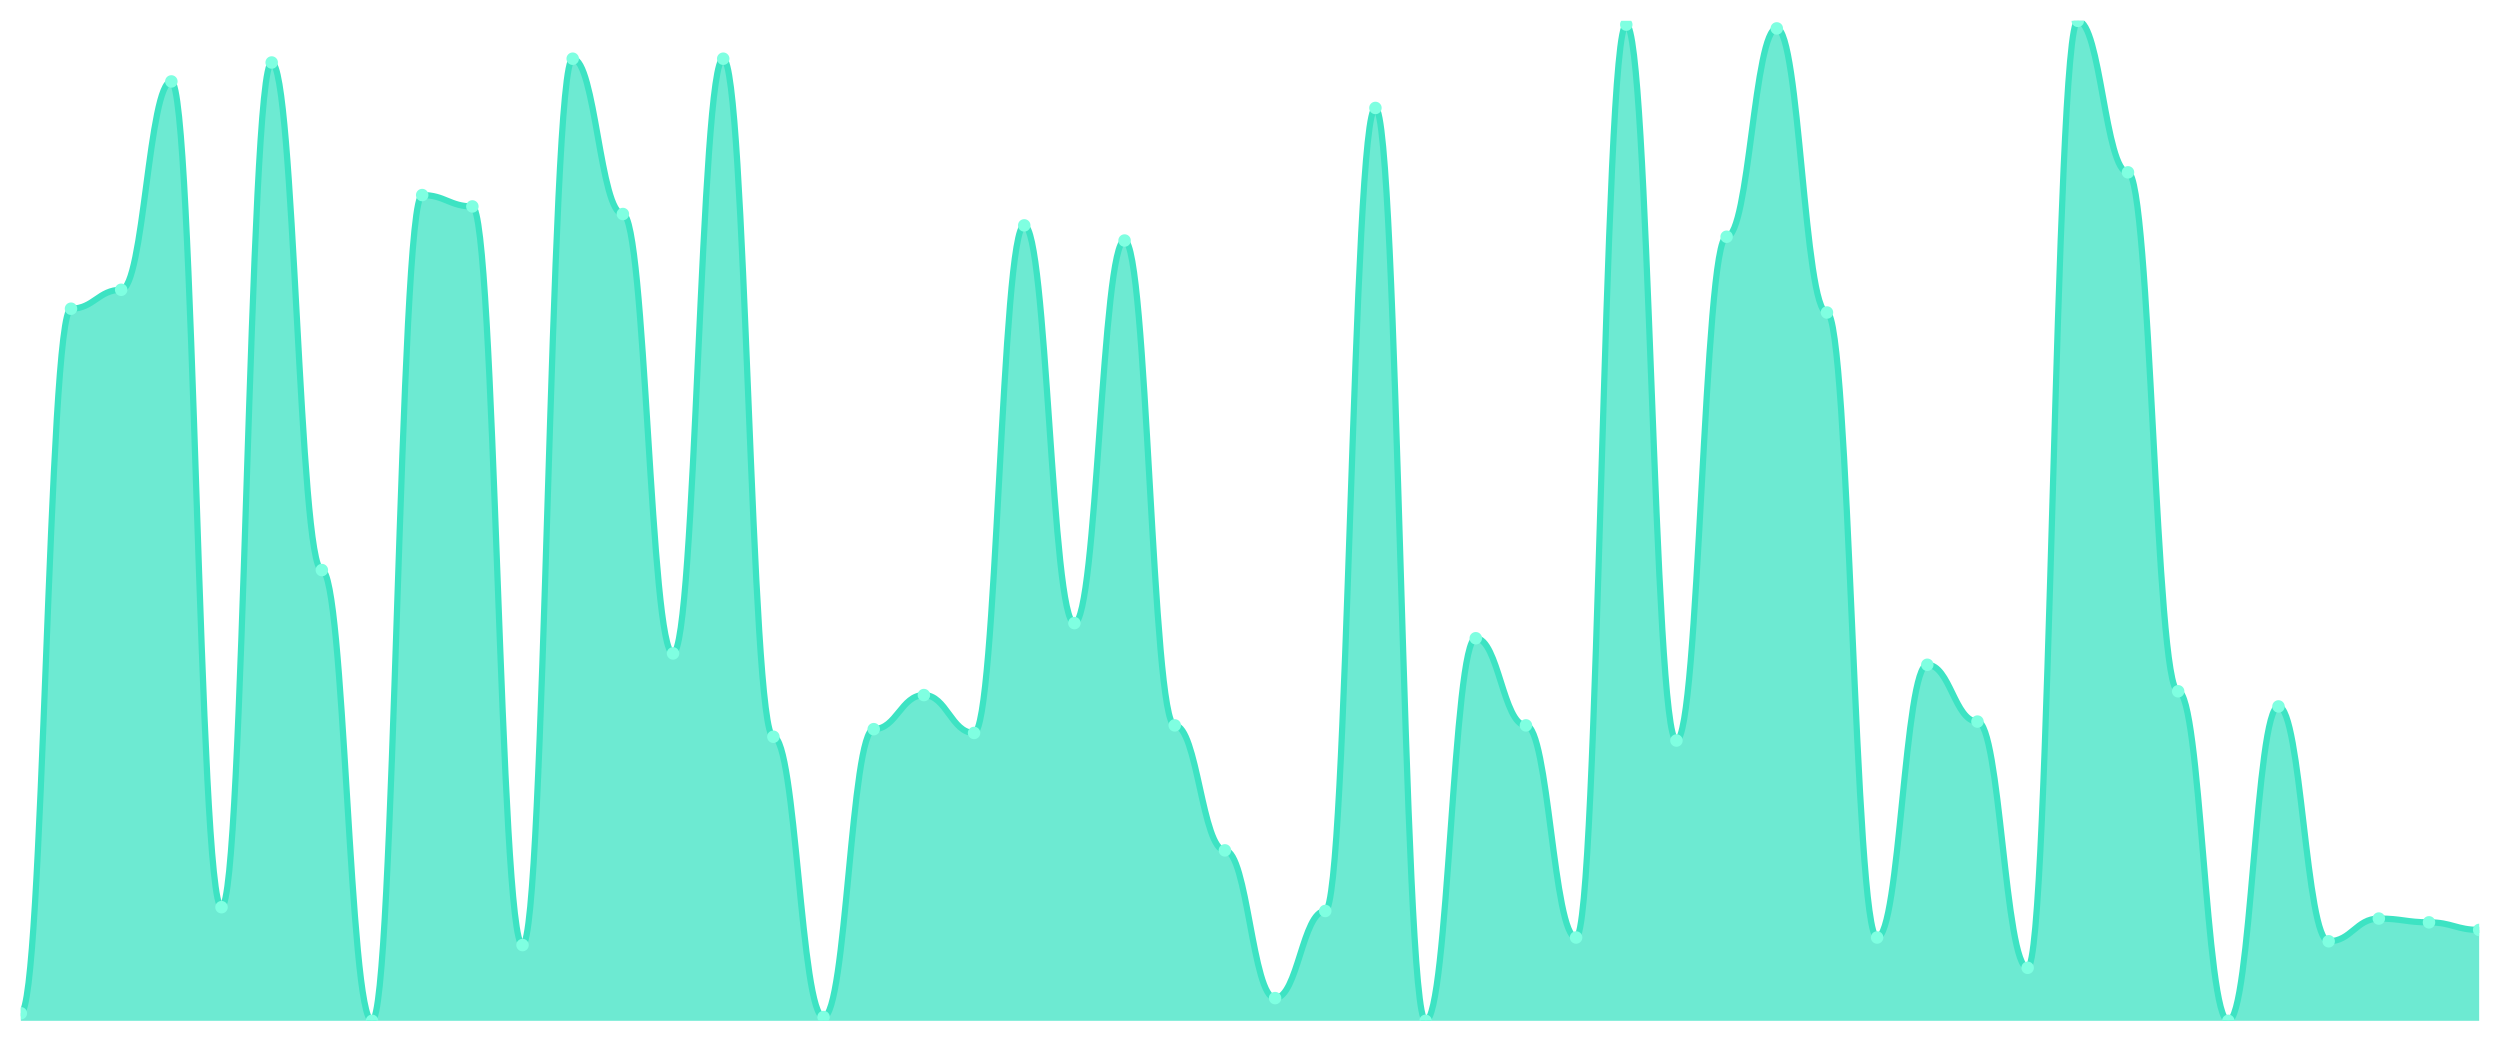
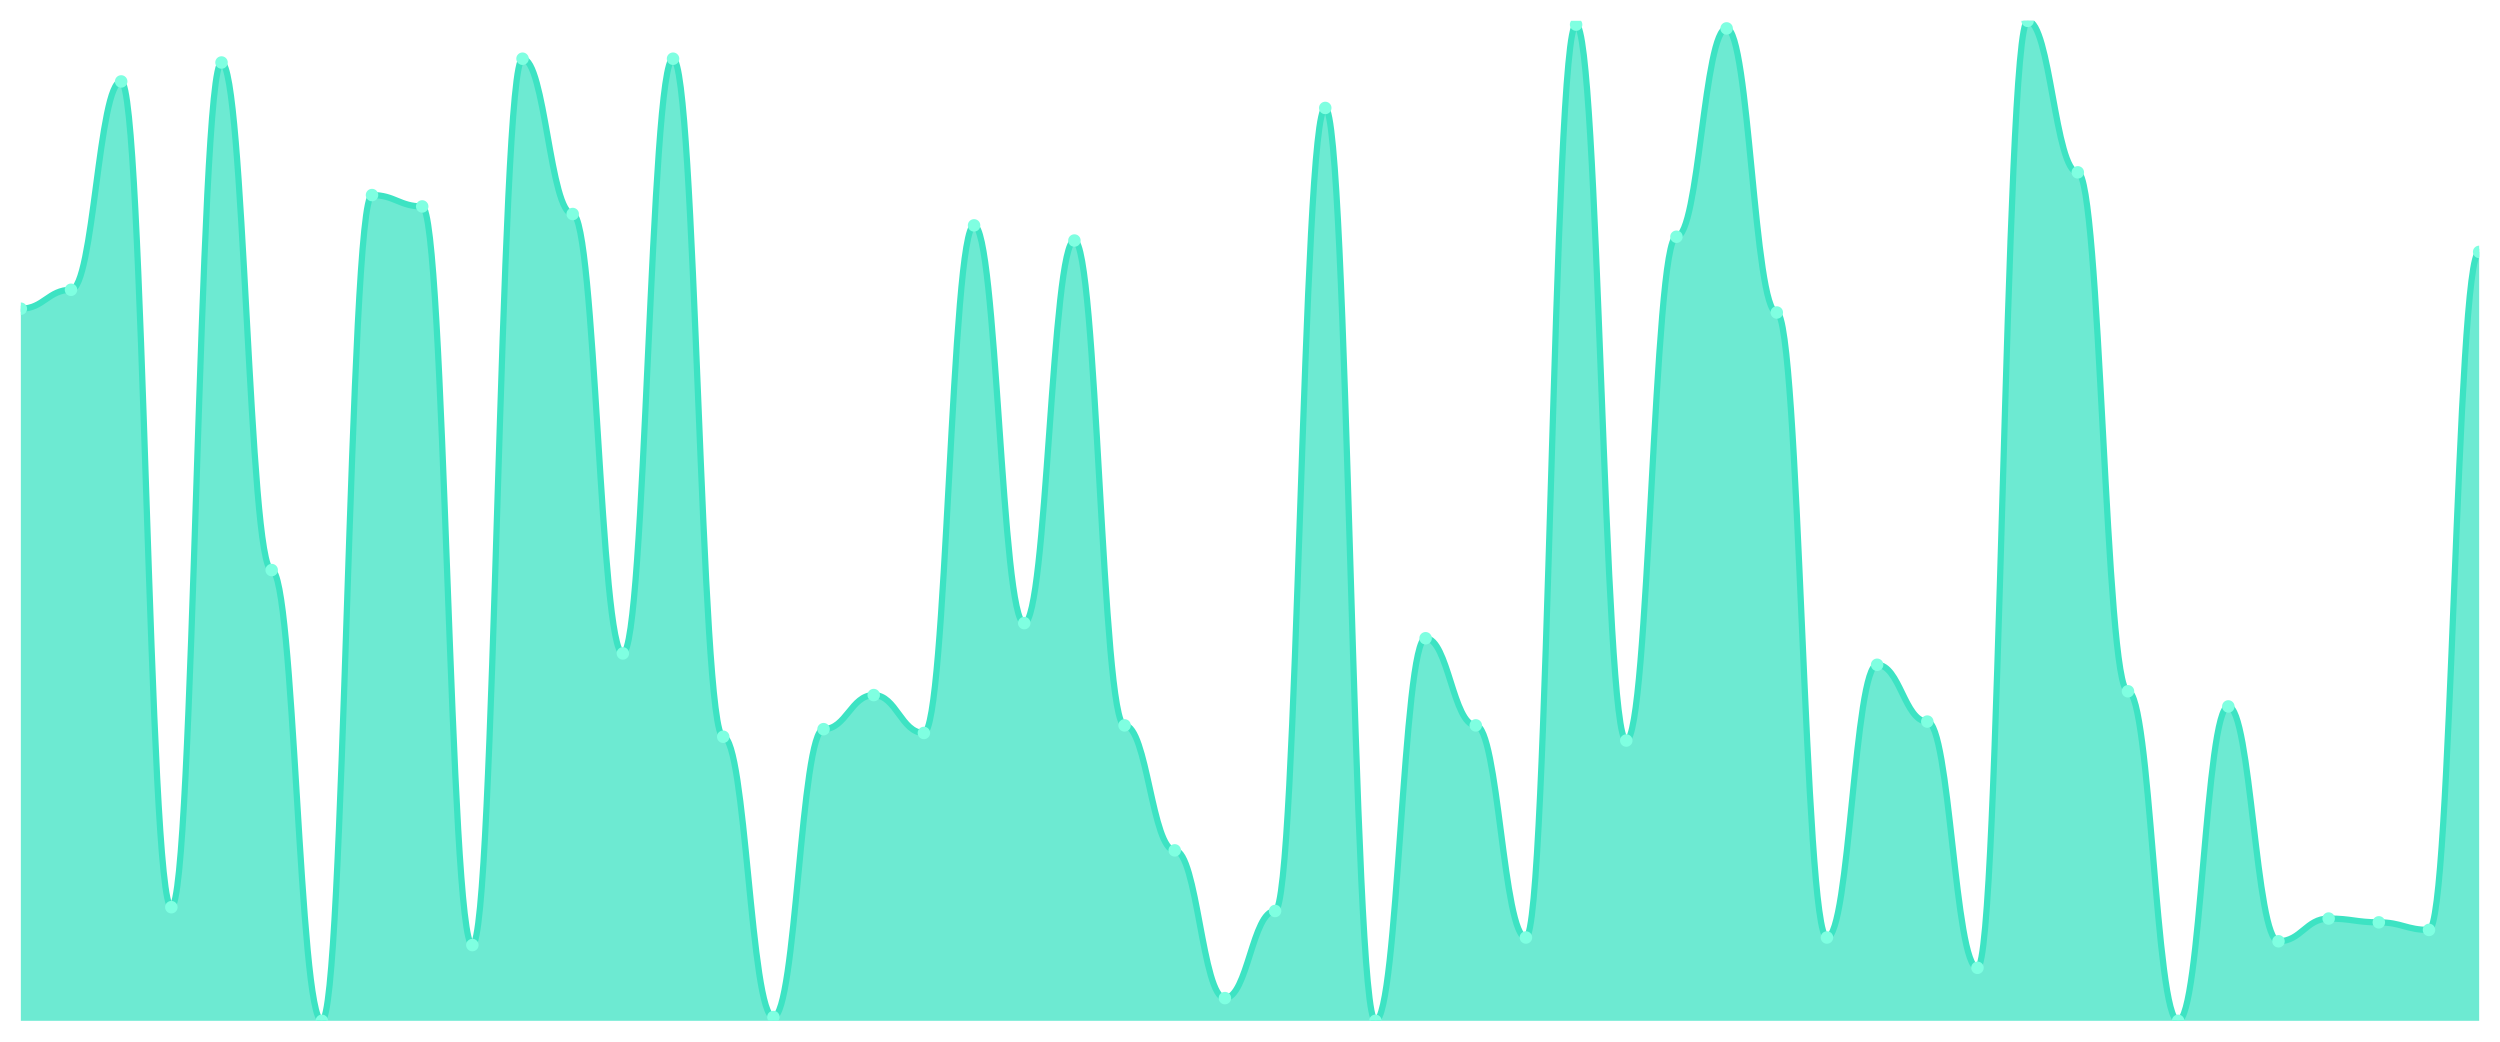
<svg xmlns="http://www.w3.org/2000/svg" viewBox="0 0 1200 500" width="1200" height="500">
  <defs>
    <clipPath id="c">
      <rect x="10" y="10" width="1180" height="480" />
    </clipPath>
  </defs>
  <rect width="1200" height="500" fill="none" />
  <g clip-path="url(#c)">
-     <path d="M 10,490 L 10,486.364 C 20.837,486.364 23.245,148.182 34.082,148.182 C 44.918,148.182 47.327,139.091 58.163,139.091 C 69,139.091 71.408,39.091 82.245,39.091 C 93.082,39.091 95.49,435.455 106.327,435.455 C 117.163,435.455 119.571,30 130.408,30 C 141.245,30 143.653,273.636 154.49,273.636 C 165.327,273.636 167.735,490 178.571,490 C 189.408,490 191.816,93.636 202.653,93.636 C 213.49,93.636 215.898,99.091 226.735,99.091 C 237.571,99.091 239.98,453.636 250.816,453.636 C 261.653,453.636 264.061,28.182 274.898,28.182 C 285.735,28.182 288.143,102.727 298.98,102.727 C 309.816,102.727 312.224,313.636 323.061,313.636 C 333.898,313.636 336.306,28.182 347.143,28.182 C 357.98,28.182 360.388,353.636 371.224,353.636 C 382.061,353.636 384.469,488.182 395.306,488.182 C 406.143,488.182 408.551,350 419.388,350 C 430.224,350 432.633,333.636 443.469,333.636 C 454.306,333.636 456.714,351.818 467.551,351.818 C 478.388,351.818 480.796,108.182 491.633,108.182 C 502.469,108.182 504.878,299.091 515.714,299.091 C 526.551,299.091 528.959,115.455 539.796,115.455 C 550.633,115.455 553.041,348.182 563.878,348.182 C 574.714,348.182 577.122,408.182 587.959,408.182 C 598.796,408.182 601.204,479.091 612.041,479.091 C 622.878,479.091 625.286,437.273 636.122,437.273 C 646.959,437.273 649.367,51.818 660.204,51.818 C 671.041,51.818 673.449,490 684.286,490 C 695.122,490 697.531,306.364 708.367,306.364 C 719.204,306.364 721.612,348.182 732.449,348.182 C 743.286,348.182 745.694,450 756.531,450 C 767.367,450 769.776,11.818 780.612,11.818 C 791.449,11.818 793.857,355.455 804.694,355.455 C 815.531,355.455 817.939,113.636 828.776,113.636 C 839.612,113.636 842.02,13.636 852.857,13.636 C 863.694,13.636 866.102,150 876.939,150 C 887.776,150 890.184,450 901.02,450 C 911.857,450 914.265,319.091 925.102,319.091 C 935.939,319.091 938.347,346.364 949.184,346.364 C 960.02,346.364 962.429,464.545 973.265,464.545 C 984.102,464.545 986.51,10 997.347,10 C 1008.184,10 1010.592,82.727 1021.429,82.727 C 1032.265,82.727 1034.673,331.818 1045.51,331.818 C 1056.347,331.818 1058.755,490 1069.592,490 C 1080.429,490 1082.837,339.091 1093.673,339.091 C 1104.51,339.091 1106.918,451.818 1117.755,451.818 C 1128.592,451.818 1131,440.909 1141.837,440.909 C 1152.673,440.909 1155.082,442.727 1165.918,442.727 C 1176.755,442.727 1179.163,446.364 1190,446.364 L 1190,490 Z" fill="rgba(61,227,195,0.75)" />
-     <path d="M 10,486.364 C 20.837,486.364 23.245,148.182 34.082,148.182 C 44.918,148.182 47.327,139.091 58.163,139.091 C 69,139.091 71.408,39.091 82.245,39.091 C 93.082,39.091 95.49,435.455 106.327,435.455 C 117.163,435.455 119.571,30 130.408,30 C 141.245,30 143.653,273.636 154.49,273.636 C 165.327,273.636 167.735,490 178.571,490 C 189.408,490 191.816,93.636 202.653,93.636 C 213.49,93.636 215.898,99.091 226.735,99.091 C 237.571,99.091 239.98,453.636 250.816,453.636 C 261.653,453.636 264.061,28.182 274.898,28.182 C 285.735,28.182 288.143,102.727 298.98,102.727 C 309.816,102.727 312.224,313.636 323.061,313.636 C 333.898,313.636 336.306,28.182 347.143,28.182 C 357.98,28.182 360.388,353.636 371.224,353.636 C 382.061,353.636 384.469,488.182 395.306,488.182 C 406.143,488.182 408.551,350 419.388,350 C 430.224,350 432.633,333.636 443.469,333.636 C 454.306,333.636 456.714,351.818 467.551,351.818 C 478.388,351.818 480.796,108.182 491.633,108.182 C 502.469,108.182 504.878,299.091 515.714,299.091 C 526.551,299.091 528.959,115.455 539.796,115.455 C 550.633,115.455 553.041,348.182 563.878,348.182 C 574.714,348.182 577.122,408.182 587.959,408.182 C 598.796,408.182 601.204,479.091 612.041,479.091 C 622.878,479.091 625.286,437.273 636.122,437.273 C 646.959,437.273 649.367,51.818 660.204,51.818 C 671.041,51.818 673.449,490 684.286,490 C 695.122,490 697.531,306.364 708.367,306.364 C 719.204,306.364 721.612,348.182 732.449,348.182 C 743.286,348.182 745.694,450 756.531,450 C 767.367,450 769.776,11.818 780.612,11.818 C 791.449,11.818 793.857,355.455 804.694,355.455 C 815.531,355.455 817.939,113.636 828.776,113.636 C 839.612,113.636 842.02,13.636 852.857,13.636 C 863.694,13.636 866.102,150 876.939,150 C 887.776,150 890.184,450 901.02,450 C 911.857,450 914.265,319.091 925.102,319.091 C 935.939,319.091 938.347,346.364 949.184,346.364 C 960.02,346.364 962.429,464.545 973.265,464.545 C 984.102,464.545 986.51,10 997.347,10 C 1008.184,10 1010.592,82.727 1021.429,82.727 C 1032.265,82.727 1034.673,331.818 1045.51,331.818 C 1056.347,331.818 1058.755,490 1069.592,490 C 1080.429,490 1082.837,339.091 1093.673,339.091 C 1104.51,339.091 1106.918,451.818 1117.755,451.818 C 1128.592,451.818 1131,440.909 1141.837,440.909 C 1152.673,440.909 1155.082,442.727 1165.918,442.727 C 1176.755,442.727 1179.163,446.364 1190,446.364" fill="none" stroke="#3de3c3" stroke-width="3" stroke-linecap="round" stroke-linejoin="round" />
-     <circle cx="10" cy="486.364" r="3" fill="#7fffe1" />
-     <circle cx="34.082" cy="148.182" r="3" fill="#7fffe1" />
-     <circle cx="58.163" cy="139.091" r="3" fill="#7fffe1" />
-     <circle cx="82.245" cy="39.091" r="3" fill="#7fffe1" />
-     <circle cx="106.327" cy="435.455" r="3" fill="#7fffe1" />
-     <circle cx="130.408" cy="30" r="3" fill="#7fffe1" />
-     <circle cx="154.49" cy="273.636" r="3" fill="#7fffe1" />
-     <circle cx="178.571" cy="490" r="3" fill="#7fffe1" />
-     <circle cx="202.653" cy="93.636" r="3" fill="#7fffe1" />
-     <circle cx="226.735" cy="99.091" r="3" fill="#7fffe1" />
-     <circle cx="250.816" cy="453.636" r="3" fill="#7fffe1" />
-     <circle cx="274.898" cy="28.182" r="3" fill="#7fffe1" />
-     <circle cx="298.98" cy="102.727" r="3" fill="#7fffe1" />
-     <circle cx="323.061" cy="313.636" r="3" fill="#7fffe1" />
-     <circle cx="347.143" cy="28.182" r="3" fill="#7fffe1" />
-     <circle cx="371.224" cy="353.636" r="3" fill="#7fffe1" />
-     <circle cx="395.306" cy="488.182" r="3" fill="#7fffe1" />
-     <circle cx="419.388" cy="350" r="3" fill="#7fffe1" />
-     <circle cx="443.469" cy="333.636" r="3" fill="#7fffe1" />
-     <circle cx="467.551" cy="351.818" r="3" fill="#7fffe1" />
-     <circle cx="491.633" cy="108.182" r="3" fill="#7fffe1" />
-     <circle cx="515.714" cy="299.091" r="3" fill="#7fffe1" />
-     <circle cx="539.796" cy="115.455" r="3" fill="#7fffe1" />
-     <circle cx="563.878" cy="348.182" r="3" fill="#7fffe1" />
-     <circle cx="587.959" cy="408.182" r="3" fill="#7fffe1" />
-     <circle cx="612.041" cy="479.091" r="3" fill="#7fffe1" />
-     <circle cx="636.122" cy="437.273" r="3" fill="#7fffe1" />
-     <circle cx="660.204" cy="51.818" r="3" fill="#7fffe1" />
-     <circle cx="684.286" cy="490" r="3" fill="#7fffe1" />
-     <circle cx="708.367" cy="306.364" r="3" fill="#7fffe1" />
-     <circle cx="732.449" cy="348.182" r="3" fill="#7fffe1" />
-     <circle cx="756.531" cy="450" r="3" fill="#7fffe1" />
-     <circle cx="780.612" cy="11.818" r="3" fill="#7fffe1" />
-     <circle cx="804.694" cy="355.455" r="3" fill="#7fffe1" />
-     <circle cx="828.776" cy="113.636" r="3" fill="#7fffe1" />
-     <circle cx="852.857" cy="13.636" r="3" fill="#7fffe1" />
-     <circle cx="876.939" cy="150" r="3" fill="#7fffe1" />
-     <circle cx="901.02" cy="450" r="3" fill="#7fffe1" />
-     <circle cx="925.102" cy="319.091" r="3" fill="#7fffe1" />
-     <circle cx="949.184" cy="346.364" r="3" fill="#7fffe1" />
-     <circle cx="973.265" cy="464.545" r="3" fill="#7fffe1" />
-     <circle cx="997.347" cy="10" r="3" fill="#7fffe1" />
-     <circle cx="1021.429" cy="82.727" r="3" fill="#7fffe1" />
-     <circle cx="1045.51" cy="331.818" r="3" fill="#7fffe1" />
-     <circle cx="1069.592" cy="490" r="3" fill="#7fffe1" />
-     <circle cx="1093.673" cy="339.091" r="3" fill="#7fffe1" />
-     <circle cx="1117.755" cy="451.818" r="3" fill="#7fffe1" />
-     <circle cx="1141.837" cy="440.909" r="3" fill="#7fffe1" />
-     <circle cx="1165.918" cy="442.727" r="3" fill="#7fffe1" />
-     <circle cx="1190" cy="446.364" r="3" fill="#7fffe1" />
+     <path d="M 10,490 L 10,148.182 C 20.837,148.182 23.245,139.091 34.082,139.091 C 44.918,139.091 47.327,39.091 58.163,39.091 C 69,39.091 71.408,435.455 82.245,435.455 C 93.082,435.455 95.49,30 106.327,30 C 117.163,30 119.571,273.636 130.408,273.636 C 141.245,273.636 143.653,490 154.49,490 C 165.327,490 167.735,93.636 178.571,93.636 C 189.408,93.636 191.816,99.091 202.653,99.091 C 213.49,99.091 215.898,453.636 226.735,453.636 C 237.571,453.636 239.98,28.182 250.816,28.182 C 261.653,28.182 264.061,102.727 274.898,102.727 C 285.735,102.727 288.143,313.636 298.98,313.636 C 309.816,313.636 312.224,28.182 323.061,28.182 C 333.898,28.182 336.306,353.636 347.143,353.636 C 357.98,353.636 360.388,488.182 371.224,488.182 C 382.061,488.182 384.469,350 395.306,350 C 406.143,350 408.551,333.636 419.388,333.636 C 430.224,333.636 432.633,351.818 443.469,351.818 C 454.306,351.818 456.714,108.182 467.551,108.182 C 478.388,108.182 480.796,299.091 491.633,299.091 C 502.469,299.091 504.878,115.455 515.714,115.455 C 526.551,115.455 528.959,348.182 539.796,348.182 C 550.633,348.182 553.041,408.182 563.878,408.182 C 574.714,408.182 577.122,479.091 587.959,479.091 C 598.796,479.091 601.204,437.273 612.041,437.273 C 622.878,437.273 625.286,51.818 636.122,51.818 C 646.959,51.818 649.367,490 660.204,490 C 671.041,490 673.449,306.364 684.286,306.364 C 695.122,306.364 697.531,348.182 708.367,348.182 C 719.204,348.182 721.612,450 732.449,450 C 743.286,450 745.694,11.818 756.531,11.818 C 767.367,11.818 769.776,355.455 780.612,355.455 C 791.449,355.455 793.857,113.636 804.694,113.636 C 815.531,113.636 817.939,13.636 828.776,13.636 C 839.612,13.636 842.02,150 852.857,150 C 863.694,150 866.102,450 876.939,450 C 887.776,450 890.184,319.091 901.02,319.091 C 911.857,319.091 914.265,346.364 925.102,346.364 C 935.939,346.364 938.347,464.545 949.184,464.545 C 960.02,464.545 962.429,10 973.265,10 C 984.102,10 986.51,82.727 997.347,82.727 C 1008.184,82.727 1010.592,331.818 1021.429,331.818 C 1032.265,331.818 1034.673,490 1045.51,490 C 1056.347,490 1058.755,339.091 1069.592,339.091 C 1080.429,339.091 1082.837,451.818 1093.673,451.818 C 1104.51,451.818 1106.918,440.909 1117.755,440.909 C 1128.592,440.909 1131,442.727 1141.837,442.727 C 1152.673,442.727 1155.082,446.364 1165.918,446.364 C 1176.755,446.364 1179.163,120.909 1190,120.909 L 1190,490 Z" fill="rgba(61,227,195,0.75)" />
+     <path d="M 10,148.182 C 20.837,148.182 23.245,139.091 34.082,139.091 C 44.918,139.091 47.327,39.091 58.163,39.091 C 69,39.091 71.408,435.455 82.245,435.455 C 93.082,435.455 95.49,30 106.327,30 C 117.163,30 119.571,273.636 130.408,273.636 C 141.245,273.636 143.653,490 154.49,490 C 165.327,490 167.735,93.636 178.571,93.636 C 189.408,93.636 191.816,99.091 202.653,99.091 C 213.49,99.091 215.898,453.636 226.735,453.636 C 237.571,453.636 239.98,28.182 250.816,28.182 C 261.653,28.182 264.061,102.727 274.898,102.727 C 285.735,102.727 288.143,313.636 298.98,313.636 C 309.816,313.636 312.224,28.182 323.061,28.182 C 333.898,28.182 336.306,353.636 347.143,353.636 C 357.98,353.636 360.388,488.182 371.224,488.182 C 382.061,488.182 384.469,350 395.306,350 C 406.143,350 408.551,333.636 419.388,333.636 C 430.224,333.636 432.633,351.818 443.469,351.818 C 454.306,351.818 456.714,108.182 467.551,108.182 C 478.388,108.182 480.796,299.091 491.633,299.091 C 502.469,299.091 504.878,115.455 515.714,115.455 C 526.551,115.455 528.959,348.182 539.796,348.182 C 550.633,348.182 553.041,408.182 563.878,408.182 C 574.714,408.182 577.122,479.091 587.959,479.091 C 598.796,479.091 601.204,437.273 612.041,437.273 C 622.878,437.273 625.286,51.818 636.122,51.818 C 646.959,51.818 649.367,490 660.204,490 C 671.041,490 673.449,306.364 684.286,306.364 C 695.122,306.364 697.531,348.182 708.367,348.182 C 719.204,348.182 721.612,450 732.449,450 C 743.286,450 745.694,11.818 756.531,11.818 C 767.367,11.818 769.776,355.455 780.612,355.455 C 791.449,355.455 793.857,113.636 804.694,113.636 C 815.531,113.636 817.939,13.636 828.776,13.636 C 839.612,13.636 842.02,150 852.857,150 C 863.694,150 866.102,450 876.939,450 C 887.776,450 890.184,319.091 901.02,319.091 C 911.857,319.091 914.265,346.364 925.102,346.364 C 935.939,346.364 938.347,464.545 949.184,464.545 C 960.02,464.545 962.429,10 973.265,10 C 984.102,10 986.51,82.727 997.347,82.727 C 1008.184,82.727 1010.592,331.818 1021.429,331.818 C 1032.265,331.818 1034.673,490 1045.51,490 C 1056.347,490 1058.755,339.091 1069.592,339.091 C 1080.429,339.091 1082.837,451.818 1093.673,451.818 C 1104.51,451.818 1106.918,440.909 1117.755,440.909 C 1128.592,440.909 1131,442.727 1141.837,442.727 C 1152.673,442.727 1155.082,446.364 1165.918,446.364 C 1176.755,446.364 1179.163,120.909 1190,120.909" fill="none" stroke="#3de3c3" stroke-width="3" stroke-linecap="round" stroke-linejoin="round" />
+     <circle cx="10" cy="148.182" r="3" fill="#7fffe1" />
+     <circle cx="34.082" cy="139.091" r="3" fill="#7fffe1" />
+     <circle cx="58.163" cy="39.091" r="3" fill="#7fffe1" />
+     <circle cx="82.245" cy="435.455" r="3" fill="#7fffe1" />
+     <circle cx="106.327" cy="30" r="3" fill="#7fffe1" />
+     <circle cx="130.408" cy="273.636" r="3" fill="#7fffe1" />
+     <circle cx="154.49" cy="490" r="3" fill="#7fffe1" />
+     <circle cx="178.571" cy="93.636" r="3" fill="#7fffe1" />
+     <circle cx="202.653" cy="99.091" r="3" fill="#7fffe1" />
+     <circle cx="226.735" cy="453.636" r="3" fill="#7fffe1" />
+     <circle cx="250.816" cy="28.182" r="3" fill="#7fffe1" />
+     <circle cx="274.898" cy="102.727" r="3" fill="#7fffe1" />
+     <circle cx="298.98" cy="313.636" r="3" fill="#7fffe1" />
+     <circle cx="323.061" cy="28.182" r="3" fill="#7fffe1" />
+     <circle cx="347.143" cy="353.636" r="3" fill="#7fffe1" />
+     <circle cx="371.224" cy="488.182" r="3" fill="#7fffe1" />
+     <circle cx="395.306" cy="350" r="3" fill="#7fffe1" />
+     <circle cx="419.388" cy="333.636" r="3" fill="#7fffe1" />
+     <circle cx="443.469" cy="351.818" r="3" fill="#7fffe1" />
+     <circle cx="467.551" cy="108.182" r="3" fill="#7fffe1" />
+     <circle cx="491.633" cy="299.091" r="3" fill="#7fffe1" />
+     <circle cx="515.714" cy="115.455" r="3" fill="#7fffe1" />
+     <circle cx="539.796" cy="348.182" r="3" fill="#7fffe1" />
+     <circle cx="563.878" cy="408.182" r="3" fill="#7fffe1" />
+     <circle cx="587.959" cy="479.091" r="3" fill="#7fffe1" />
+     <circle cx="612.041" cy="437.273" r="3" fill="#7fffe1" />
+     <circle cx="636.122" cy="51.818" r="3" fill="#7fffe1" />
+     <circle cx="660.204" cy="490" r="3" fill="#7fffe1" />
+     <circle cx="684.286" cy="306.364" r="3" fill="#7fffe1" />
+     <circle cx="708.367" cy="348.182" r="3" fill="#7fffe1" />
+     <circle cx="732.449" cy="450" r="3" fill="#7fffe1" />
+     <circle cx="756.531" cy="11.818" r="3" fill="#7fffe1" />
+     <circle cx="780.612" cy="355.455" r="3" fill="#7fffe1" />
+     <circle cx="804.694" cy="113.636" r="3" fill="#7fffe1" />
+     <circle cx="828.776" cy="13.636" r="3" fill="#7fffe1" />
+     <circle cx="852.857" cy="150" r="3" fill="#7fffe1" />
+     <circle cx="876.939" cy="450" r="3" fill="#7fffe1" />
+     <circle cx="901.02" cy="319.091" r="3" fill="#7fffe1" />
+     <circle cx="925.102" cy="346.364" r="3" fill="#7fffe1" />
+     <circle cx="949.184" cy="464.545" r="3" fill="#7fffe1" />
+     <circle cx="973.265" cy="10" r="3" fill="#7fffe1" />
+     <circle cx="997.347" cy="82.727" r="3" fill="#7fffe1" />
+     <circle cx="1021.429" cy="331.818" r="3" fill="#7fffe1" />
+     <circle cx="1045.51" cy="490" r="3" fill="#7fffe1" />
+     <circle cx="1069.592" cy="339.091" r="3" fill="#7fffe1" />
+     <circle cx="1093.673" cy="451.818" r="3" fill="#7fffe1" />
+     <circle cx="1117.755" cy="440.909" r="3" fill="#7fffe1" />
+     <circle cx="1141.837" cy="442.727" r="3" fill="#7fffe1" />
+     <circle cx="1165.918" cy="446.364" r="3" fill="#7fffe1" />
+     <circle cx="1190" cy="120.909" r="3" fill="#7fffe1" />
  </g>
</svg>
